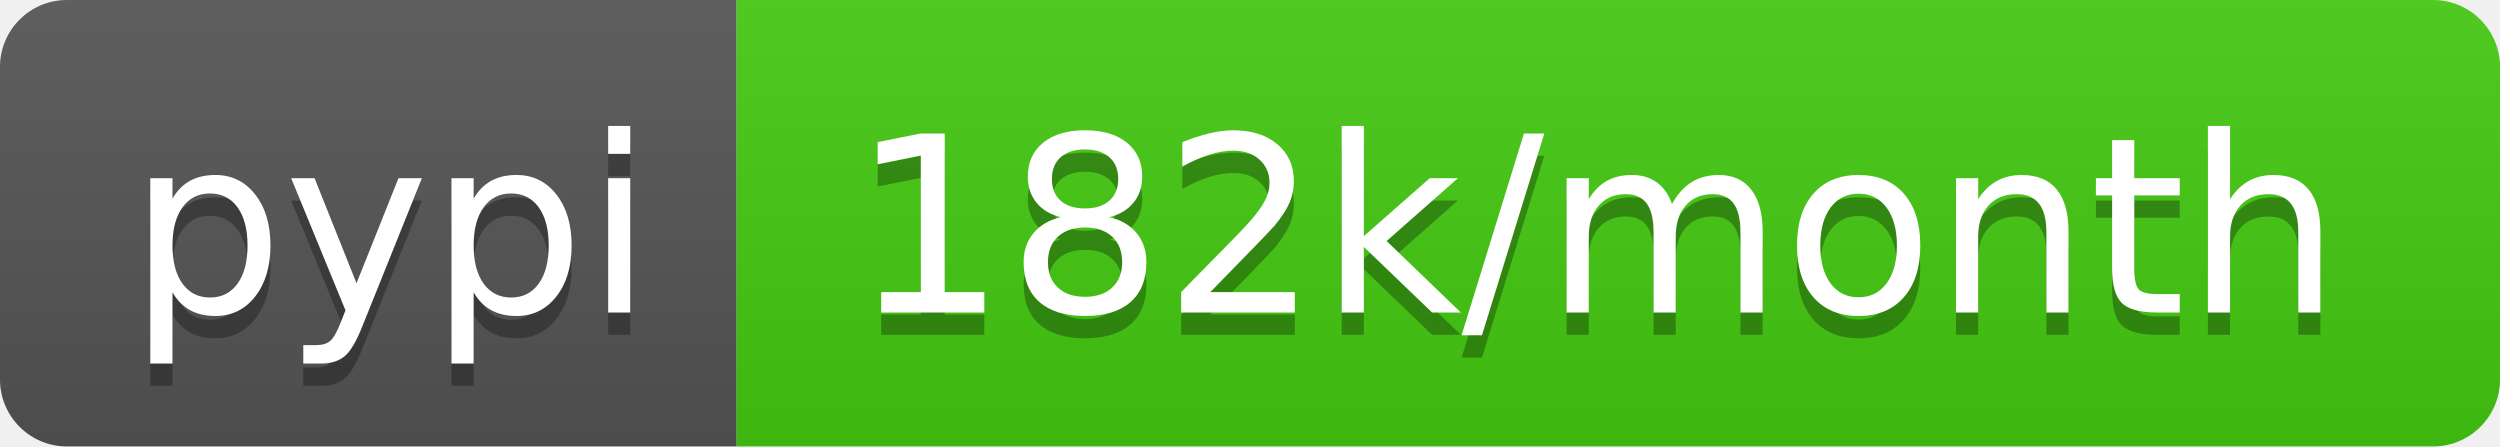
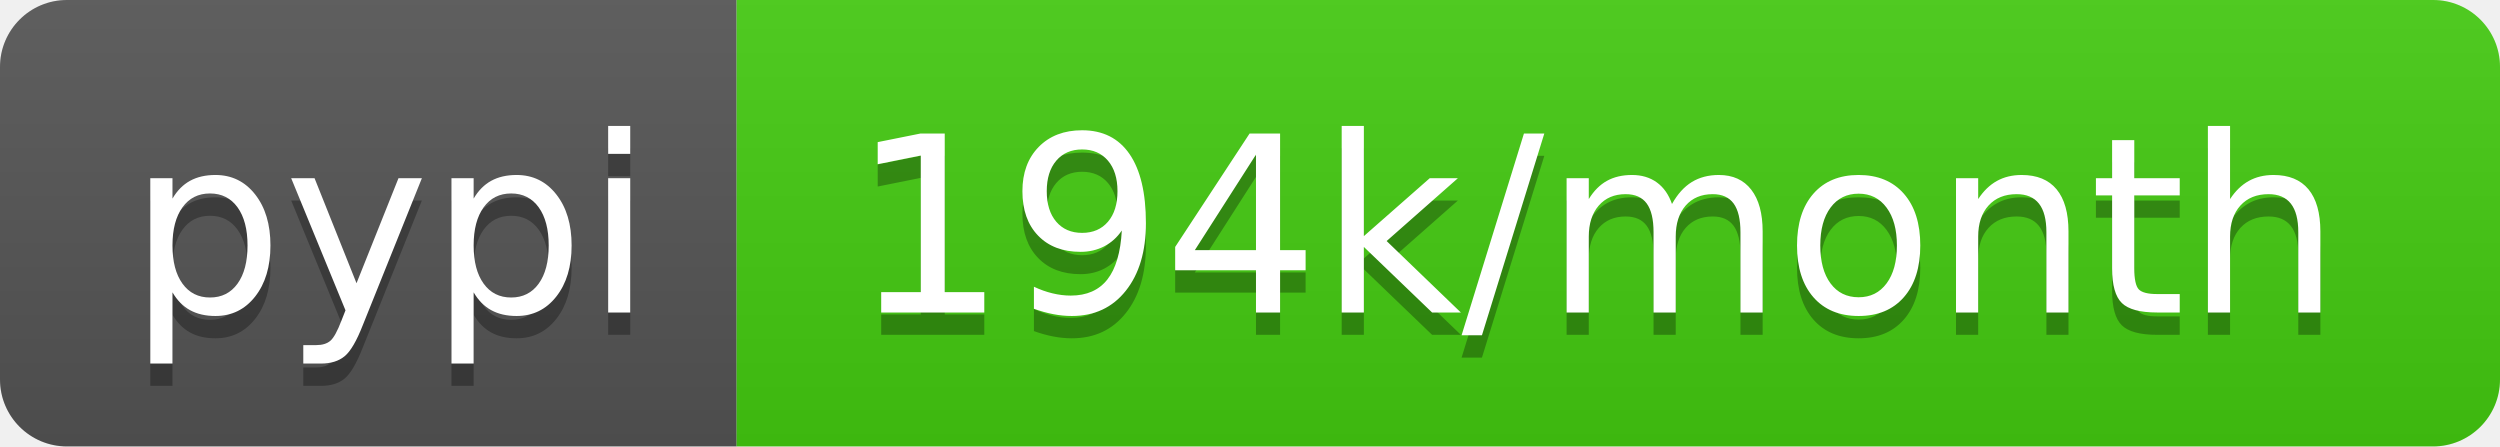
- <svg xmlns="http://www.w3.org/2000/svg" width="112" height="20" role="img" aria-label="pypi: 182k/month">
+ <svg xmlns="http://www.w3.org/2000/svg" width="112" height="20" role="img" aria-label="pypi: 194k/month">
  <linearGradient id="s" x2="0" y2="100%">
    <stop offset="0" stop-color="#bbb" stop-opacity=".1" />
    <stop offset="1" stop-opacity=".1" />
  </linearGradient>
  <clipPath id="r">
    <rect width="112" height="20" rx="3" fill="#fff" />
  </clipPath>
  <g clip-path="url(#r)">
    <rect width="33" height="20" fill="#555" />
    <rect x="33" width="79" height="20" fill="#4c1" />
    <rect width="112" height="20" fill="url(#s)" />
  </g>
  <g fill="#fff" text-anchor="middle" font-family="Verdana,Geneva,DejaVu Sans,sans-serif" text-rendering="geometricPrecision" font-size="110">
    <text aria-hidden="true" x="175" y="150" fill="#010101" fill-opacity=".3" transform="scale(.1)" textLength="230">pypi</text>
    <text x="175" y="140" transform="scale(.1)" fill="#fff" textLength="230">pypi</text>
-     <text aria-hidden="true" x="715" y="150" fill="#010101" fill-opacity=".3" transform="scale(.1)" textLength="690">182k/month</text>
-     <text x="715" y="140" transform="scale(.1)" fill="#fff" textLength="690">182k/month</text>
+     <text aria-hidden="true" x="715" y="150" fill="#010101" fill-opacity=".3" transform="scale(.1)" textLength="690">194k/month</text>
+     <text x="715" y="140" transform="scale(.1)" fill="#fff" textLength="690">194k/month</text>
  </g>
</svg>
